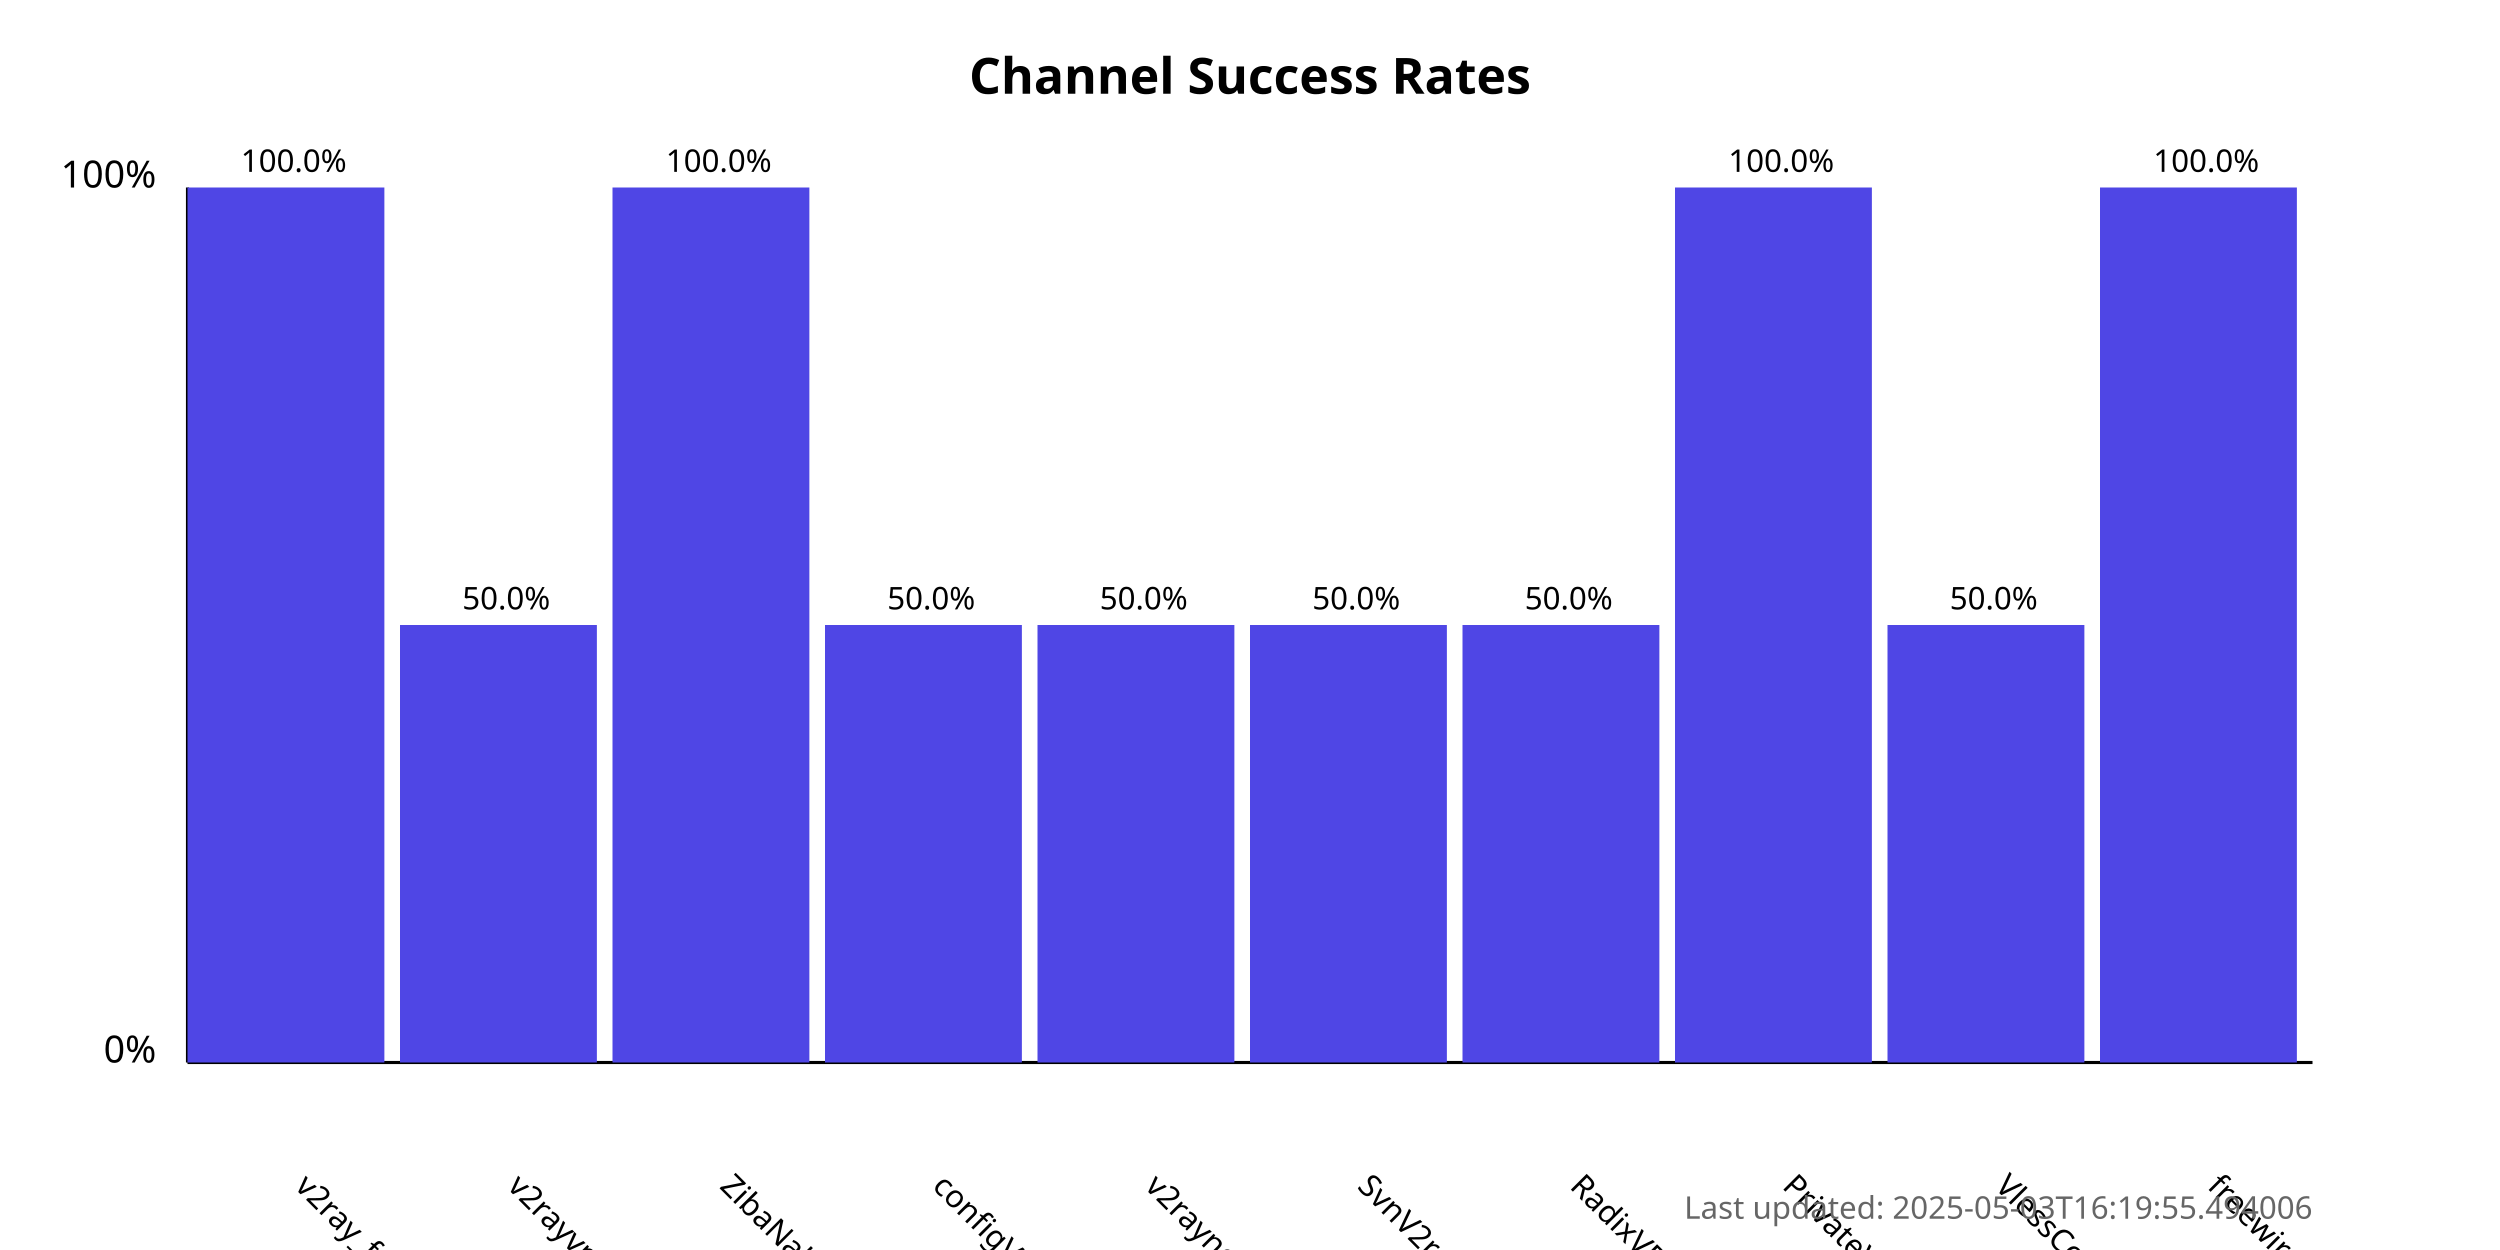
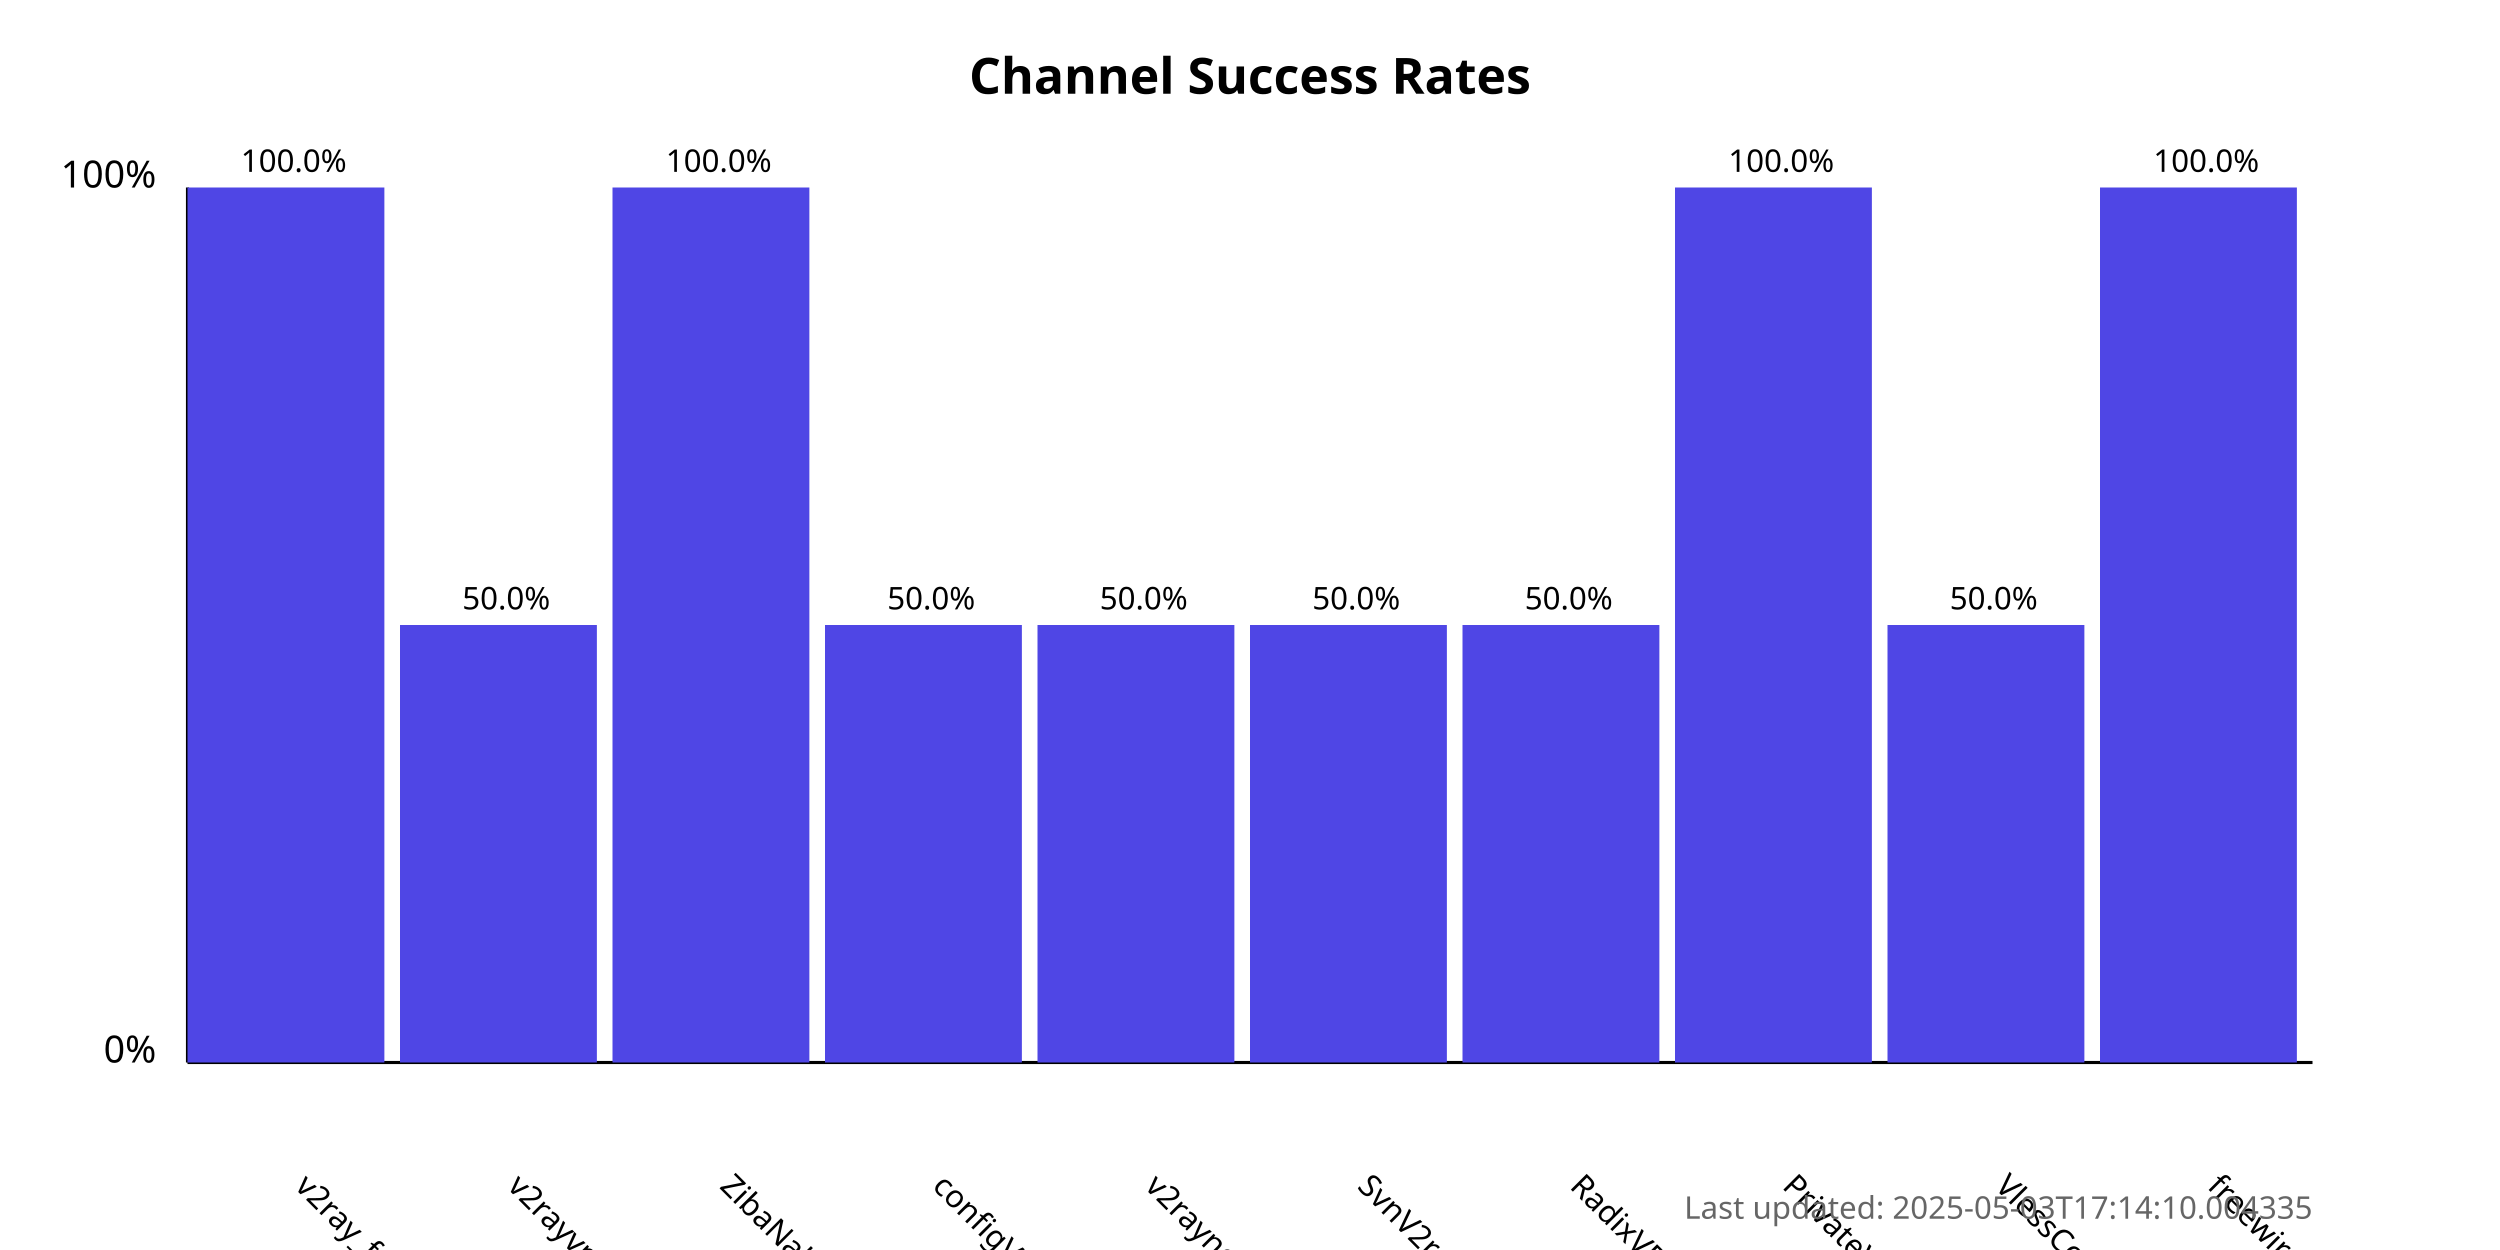
<svg xmlns="http://www.w3.org/2000/svg" width="800" height="400">
  <style>
            .chart-title { font: bold 16px sans-serif; }
            .axis-label { font: 12px sans-serif; }
            .tick-label { font: 10px sans-serif; }
            .bar { fill: #4f46e5; }
            .bar:hover { fill: #6366f1; }
            .timestamp { font: 10px sans-serif; fill: #666; }
        </style>
  <text x="400.0" y="30" text-anchor="middle" class="chart-title">
            Channel Success Rates
        </text>
  <line x1="60" y1="340" x2="60" y2="60" stroke="black" stroke-width="1" />
  <line x1="60" y1="340" x2="740" y2="340" stroke="black" stroke-width="1" />
  <text x="50" y="340" text-anchor="end" class="axis-label">0%</text>
  <text x="50" y="60" text-anchor="end" class="axis-label">100%</text>
  <g>
    <rect x="60" y="60.0" width="63.0" height="280.0" class="bar" />
    <text x="94.0" y="380" transform="rotate(45, 94.0, 380)" text-anchor="start" class="tick-label">
                v2ray_free_conf
            </text>
    <text x="94.0" y="55.0" text-anchor="middle" class="tick-label">
                100.0%
            </text>
  </g>
  <g>
    <rect x="128.0" y="200.0" width="63.0" height="140.0" class="bar" />
    <text x="162.0" y="380" transform="rotate(45, 162.0, 380)" text-anchor="start" class="tick-label">
                v2rayvpno
            </text>
    <text x="162.0" y="195.0" text-anchor="middle" class="tick-label">
                50.0%
            </text>
  </g>
  <g>
    <rect x="196.0" y="60.0" width="63.0" height="280.0" class="bar" />
    <text x="230.0" y="380" transform="rotate(45, 230.0, 380)" text-anchor="start" class="tick-label">
                ZibaNabz
            </text>
    <text x="230.0" y="55.0" text-anchor="middle" class="tick-label">
                100.0%
            </text>
  </g>
  <g>
    <rect x="264.0" y="200.0" width="63.0" height="140.0" class="bar" />
    <text x="298.0" y="380" transform="rotate(45, 298.0, 380)" text-anchor="start" class="tick-label">
                configV2rayForFree
            </text>
    <text x="298.0" y="195.0" text-anchor="middle" class="tick-label">
                50.0%
            </text>
  </g>
  <g>
    <rect x="332.0" y="200.0" width="63.0" height="140.0" class="bar" />
    <text x="366.0" y="380" transform="rotate(45, 366.0, 380)" text-anchor="start" class="tick-label">
                v2rayngvpn
            </text>
    <text x="366.0" y="195.0" text-anchor="middle" class="tick-label">
                50.0%
            </text>
  </g>
  <g>
    <rect x="400.0" y="200.0" width="63.0" height="140.0" class="bar" />
    <text x="434.0" y="380" transform="rotate(45, 434.0, 380)" text-anchor="start" class="tick-label">
                SvnV2ray
            </text>
    <text x="434.0" y="195.0" text-anchor="middle" class="tick-label">
                50.0%
            </text>
  </g>
  <g>
    <rect x="468.0" y="200.0" width="63.0" height="140.0" class="bar" />
    <text x="502.0" y="380" transform="rotate(45, 502.0, 380)" text-anchor="start" class="tick-label">
                RadixVPN
            </text>
    <text x="502.0" y="195.0" text-anchor="middle" class="tick-label">
                50.0%
            </text>
  </g>
  <g>
    <rect x="536.0" y="60.0" width="63.0" height="280.0" class="bar" />
    <text x="570.0" y="380" transform="rotate(45, 570.0, 380)" text-anchor="start" class="tick-label">
                PrivateVPNs
            </text>
    <text x="570.0" y="55.0" text-anchor="middle" class="tick-label">
                100.0%
            </text>
  </g>
  <g>
    <rect x="604.0" y="200.0" width="63.0" height="140.0" class="bar" />
    <text x="638.0" y="380" transform="rotate(45, 638.0, 380)" text-anchor="start" class="tick-label">
                VlessConfig
            </text>
    <text x="638.0" y="195.0" text-anchor="middle" class="tick-label">
                50.0%
            </text>
  </g>
  <g>
    <rect x="672.0" y="60.0" width="63.0" height="280.0" class="bar" />
    <text x="706.0" y="380" transform="rotate(45, 706.0, 380)" text-anchor="start" class="tick-label">
                freewireguard
            </text>
    <text x="706.0" y="55.0" text-anchor="middle" class="tick-label">
                100.0%
            </text>
  </g>
  <text x="740" y="390" text-anchor="end" class="timestamp">
-             Last updated: 2025-05-03T16:19:55.494006
+             Last updated: 2025-05-03T17:14:10.004335
        </text>
</svg>
